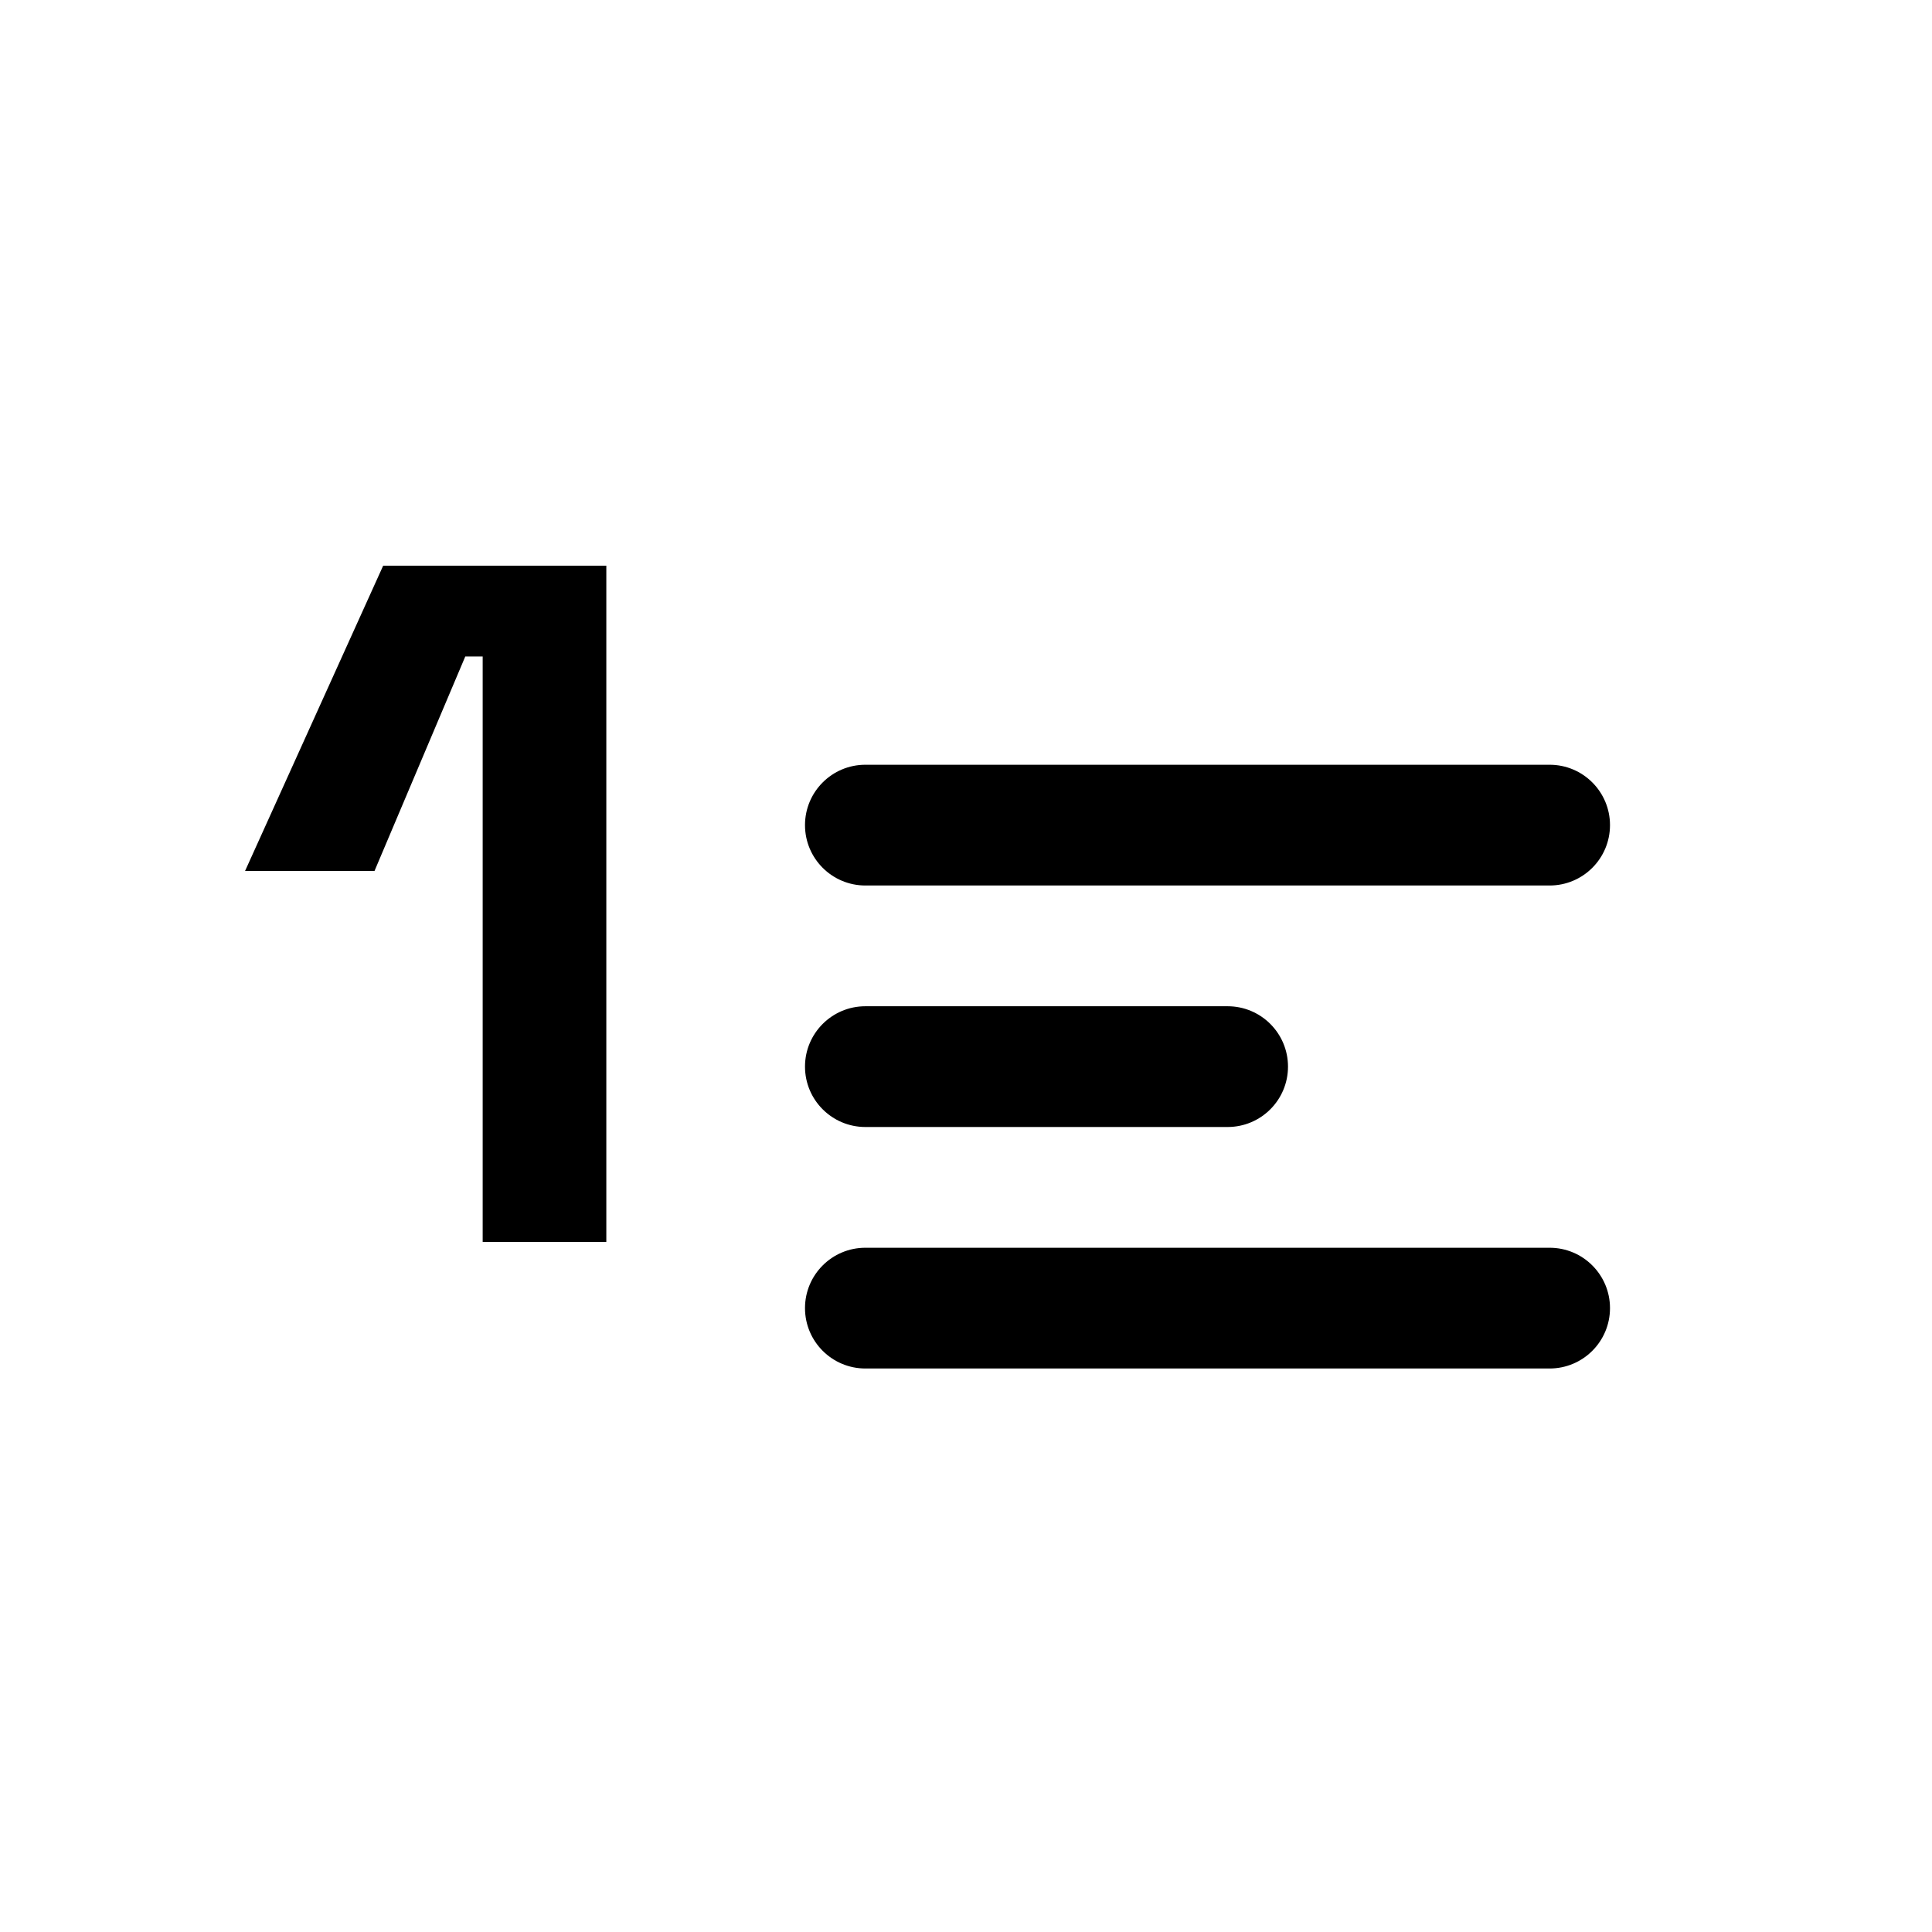
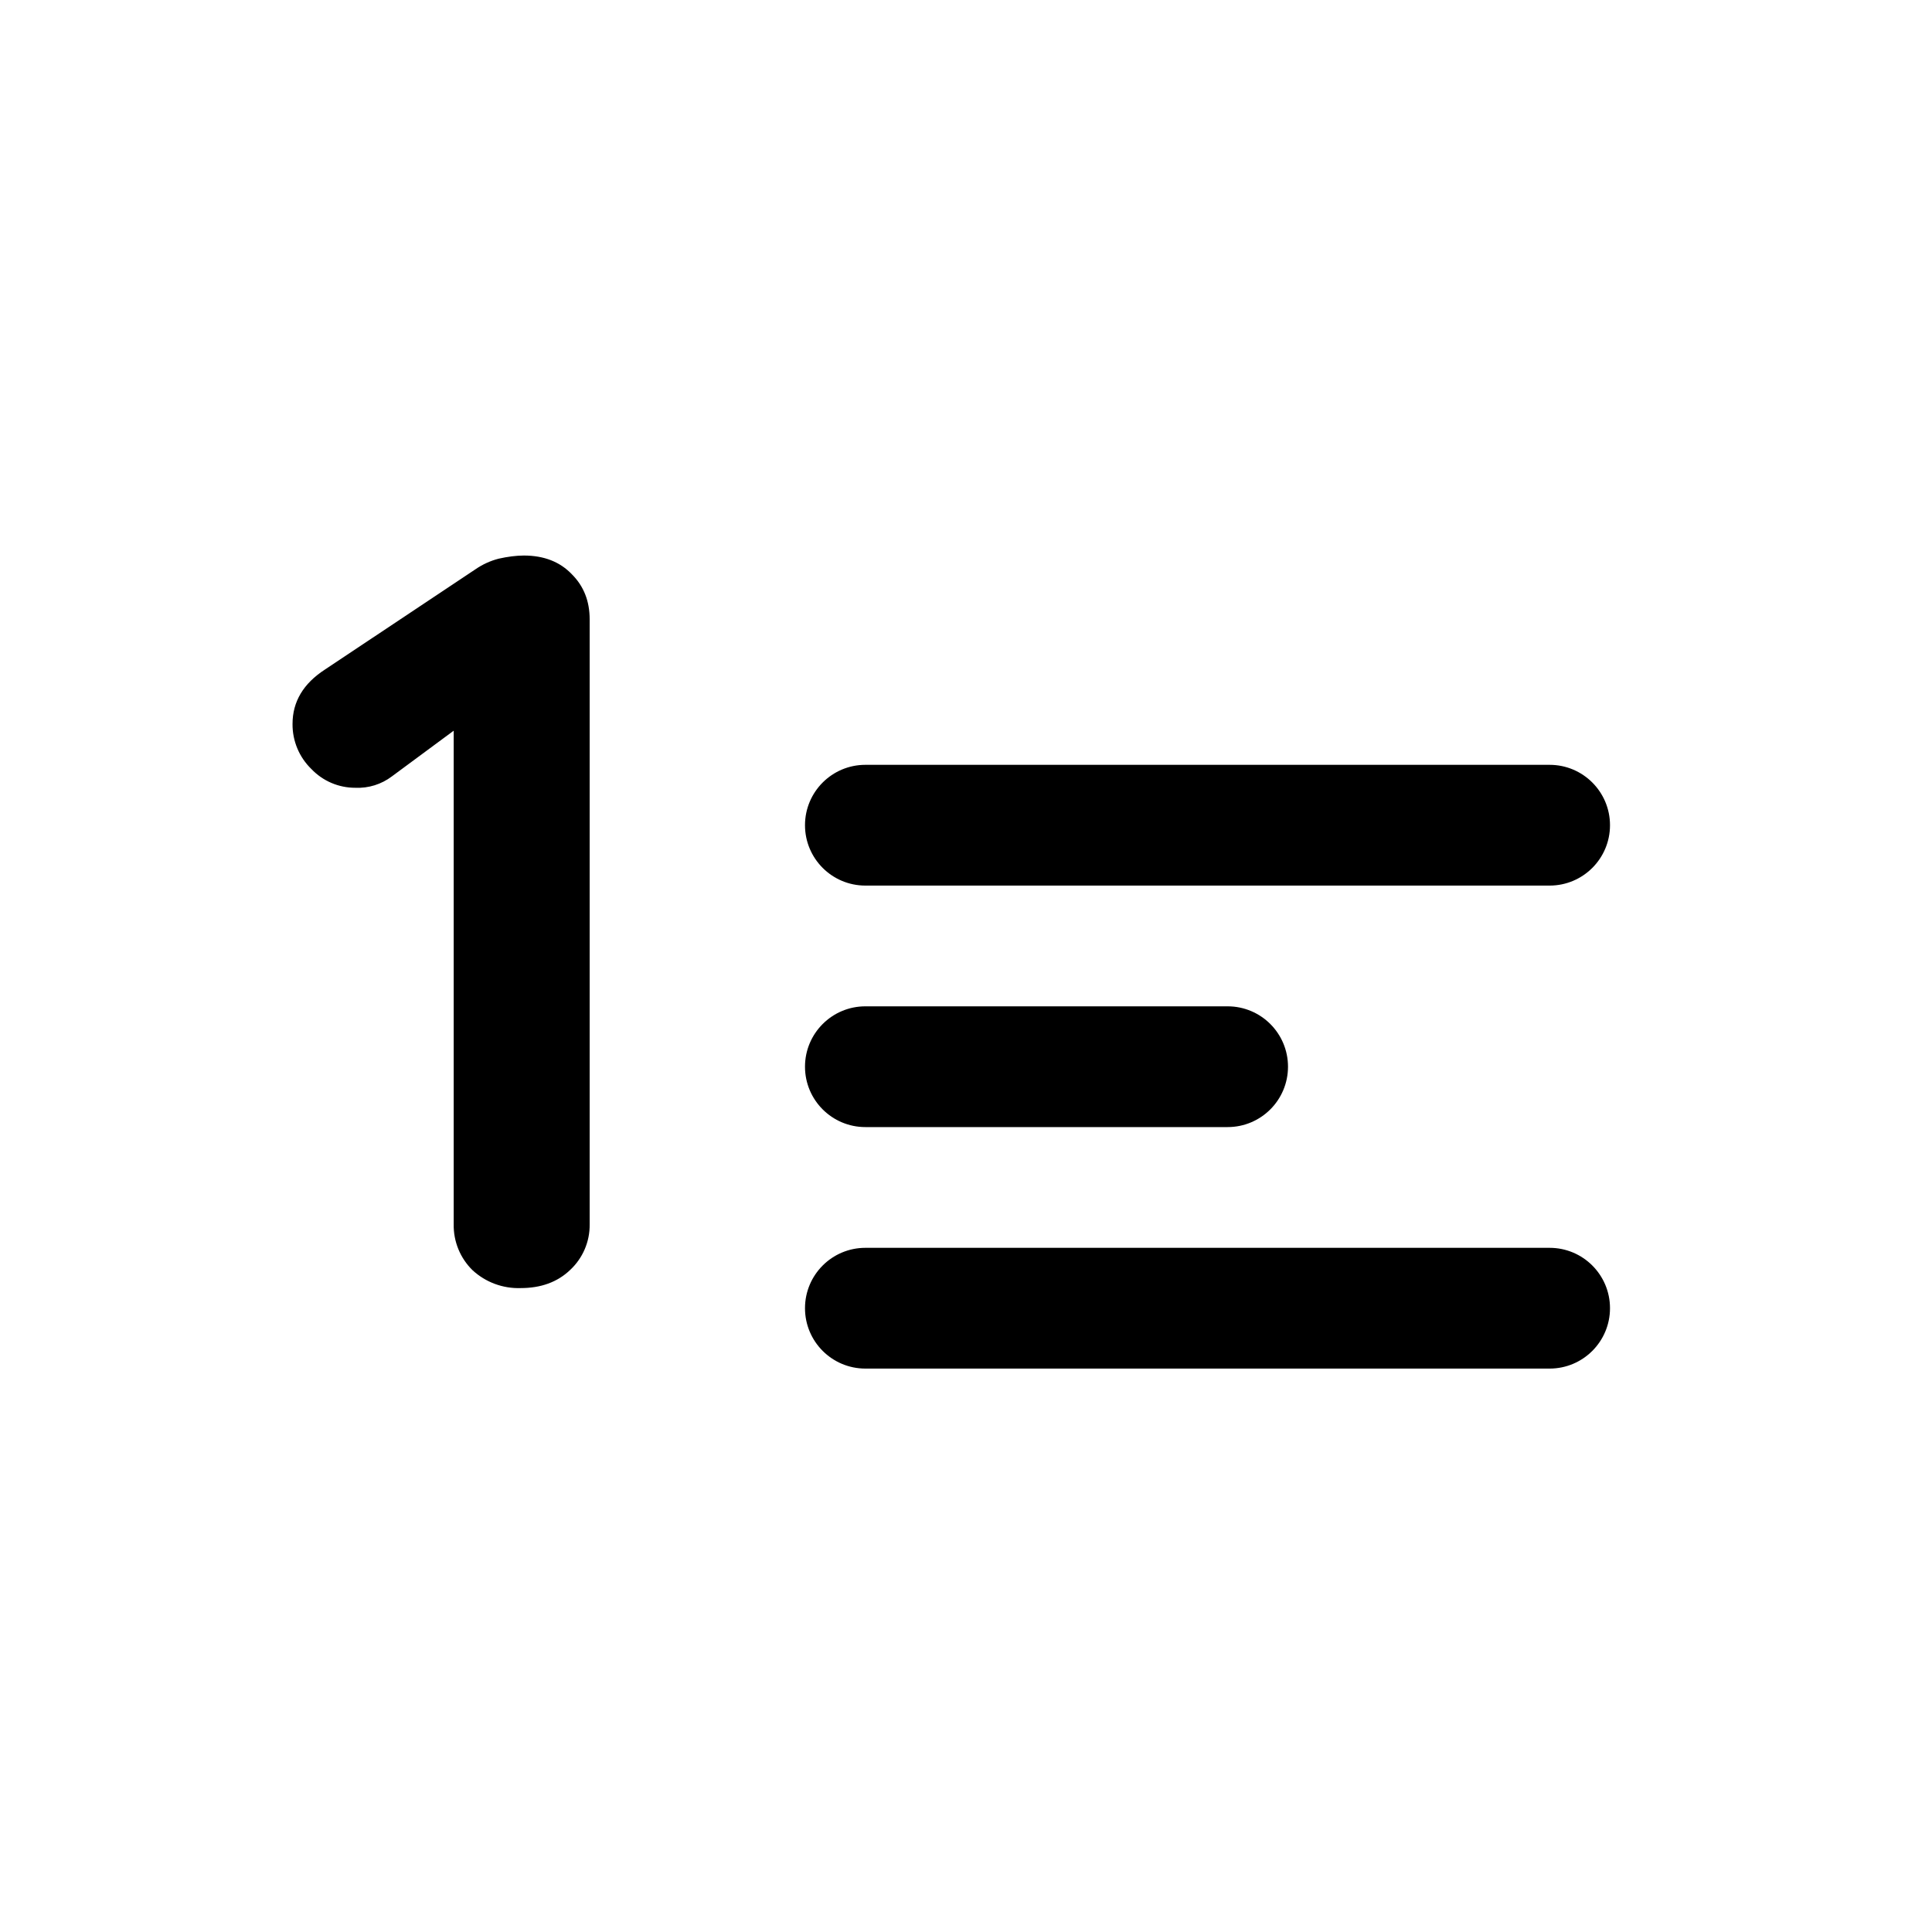
<svg xmlns="http://www.w3.org/2000/svg" width="24" height="24" viewBox="0 0 24 24">
-   <path fill="currentColor" fill-rule="evenodd" d="M5.996 8.155v7.272h1.536v-8.4H4.76L3.044 10.82h1.608L5.78 8.155zM10.75 9.5a.75.75 0 000 1.5h8.5a.75.75 0 100-1.5zM10 16.25a.75.75 0 01.75-.75h8.5a.75.75 0 110 1.5h-8.5a.75.75 0 01-.75-.75m.75-3.75a.75.75 0 000 1.5h4.5a.75.75 0 100-1.5z" clip-rule="evenodd" />
+   <path fill="currentColor" d="M19.25 15.501a.75.75 0 010 1.5h-8.5a.75.75 0 010-1.5zm-12.743-8.6q.376 0 .598.234.22.22.22.558v7.514a.76.76 0 01-.246.572q-.234.222-.611.222a.84.84 0 01-.598-.222.78.78 0 01-.234-.572v-6.13l-.767.567a.7.7 0 01-.455.142.75.75 0 01-.546-.233.77.77 0 01-.234-.56q0-.415.403-.676L5.909 7.07a.9.9 0 01.286-.13q.169-.038.312-.039m8.743 5.6a.75.75 0 010 1.5h-4.5a.75.75 0 010-1.5zm4-3a.75.75 0 010 1.5h-8.5a.75.75 0 010-1.5z" />
</svg>
